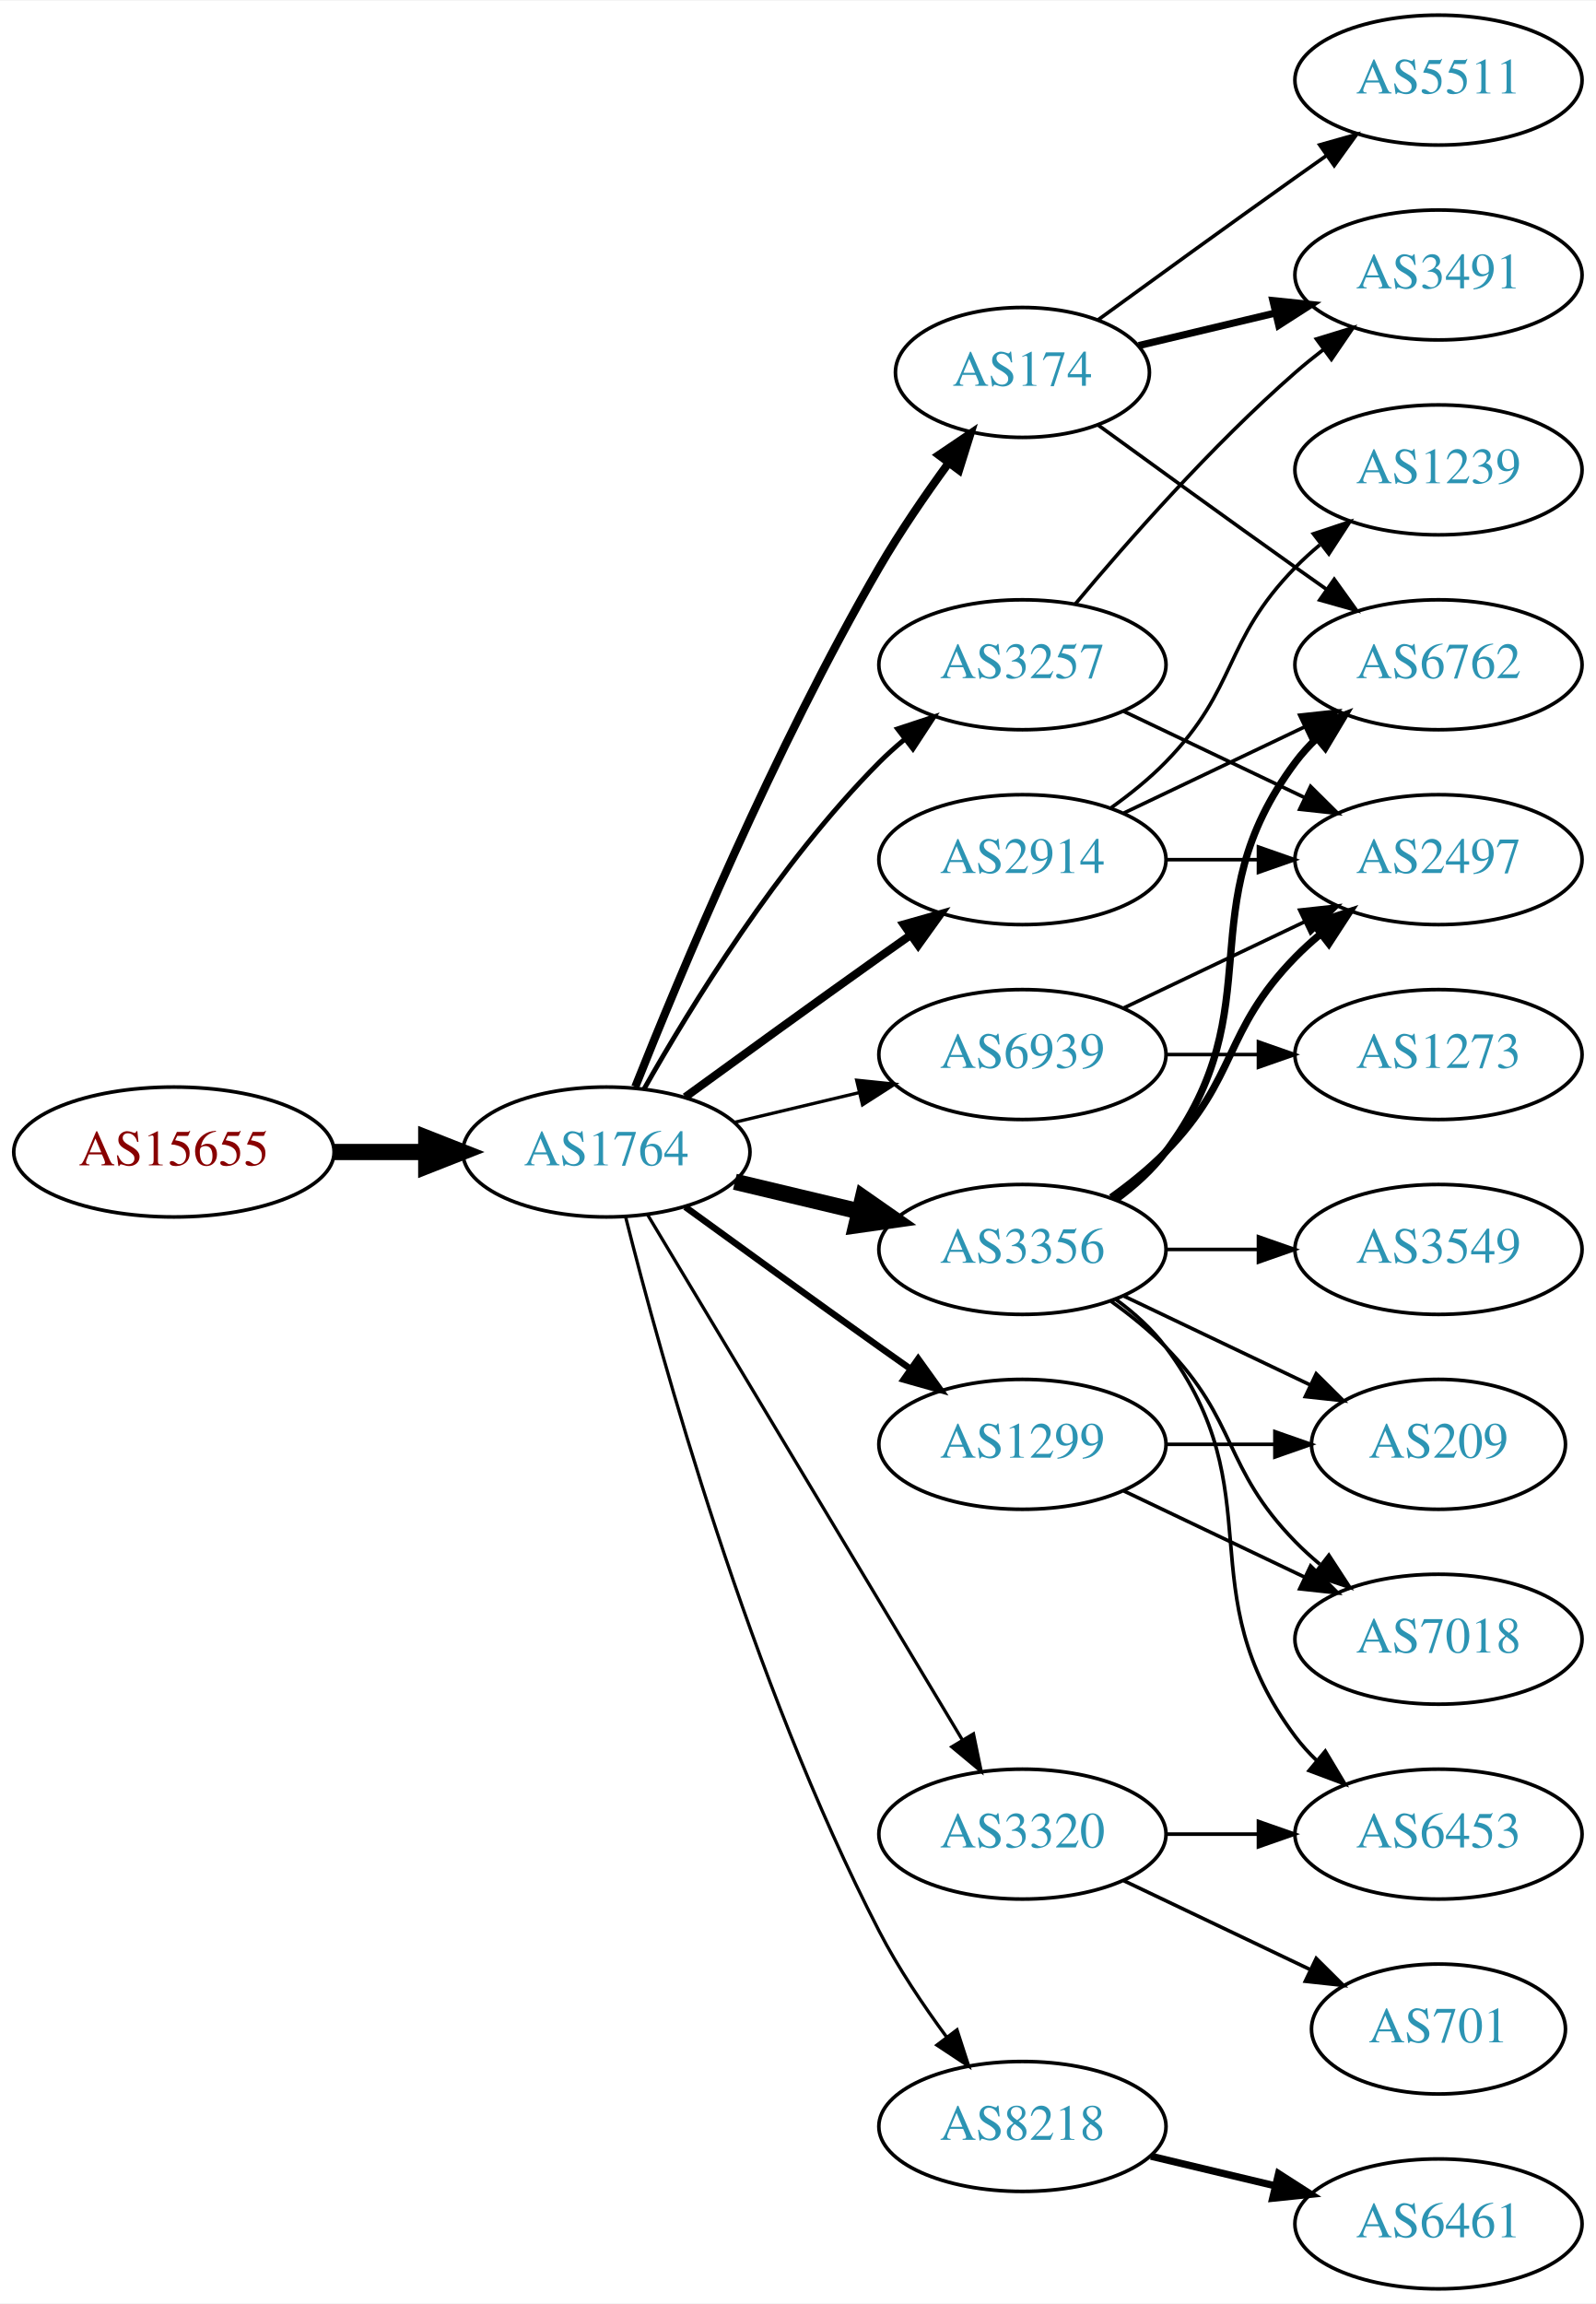
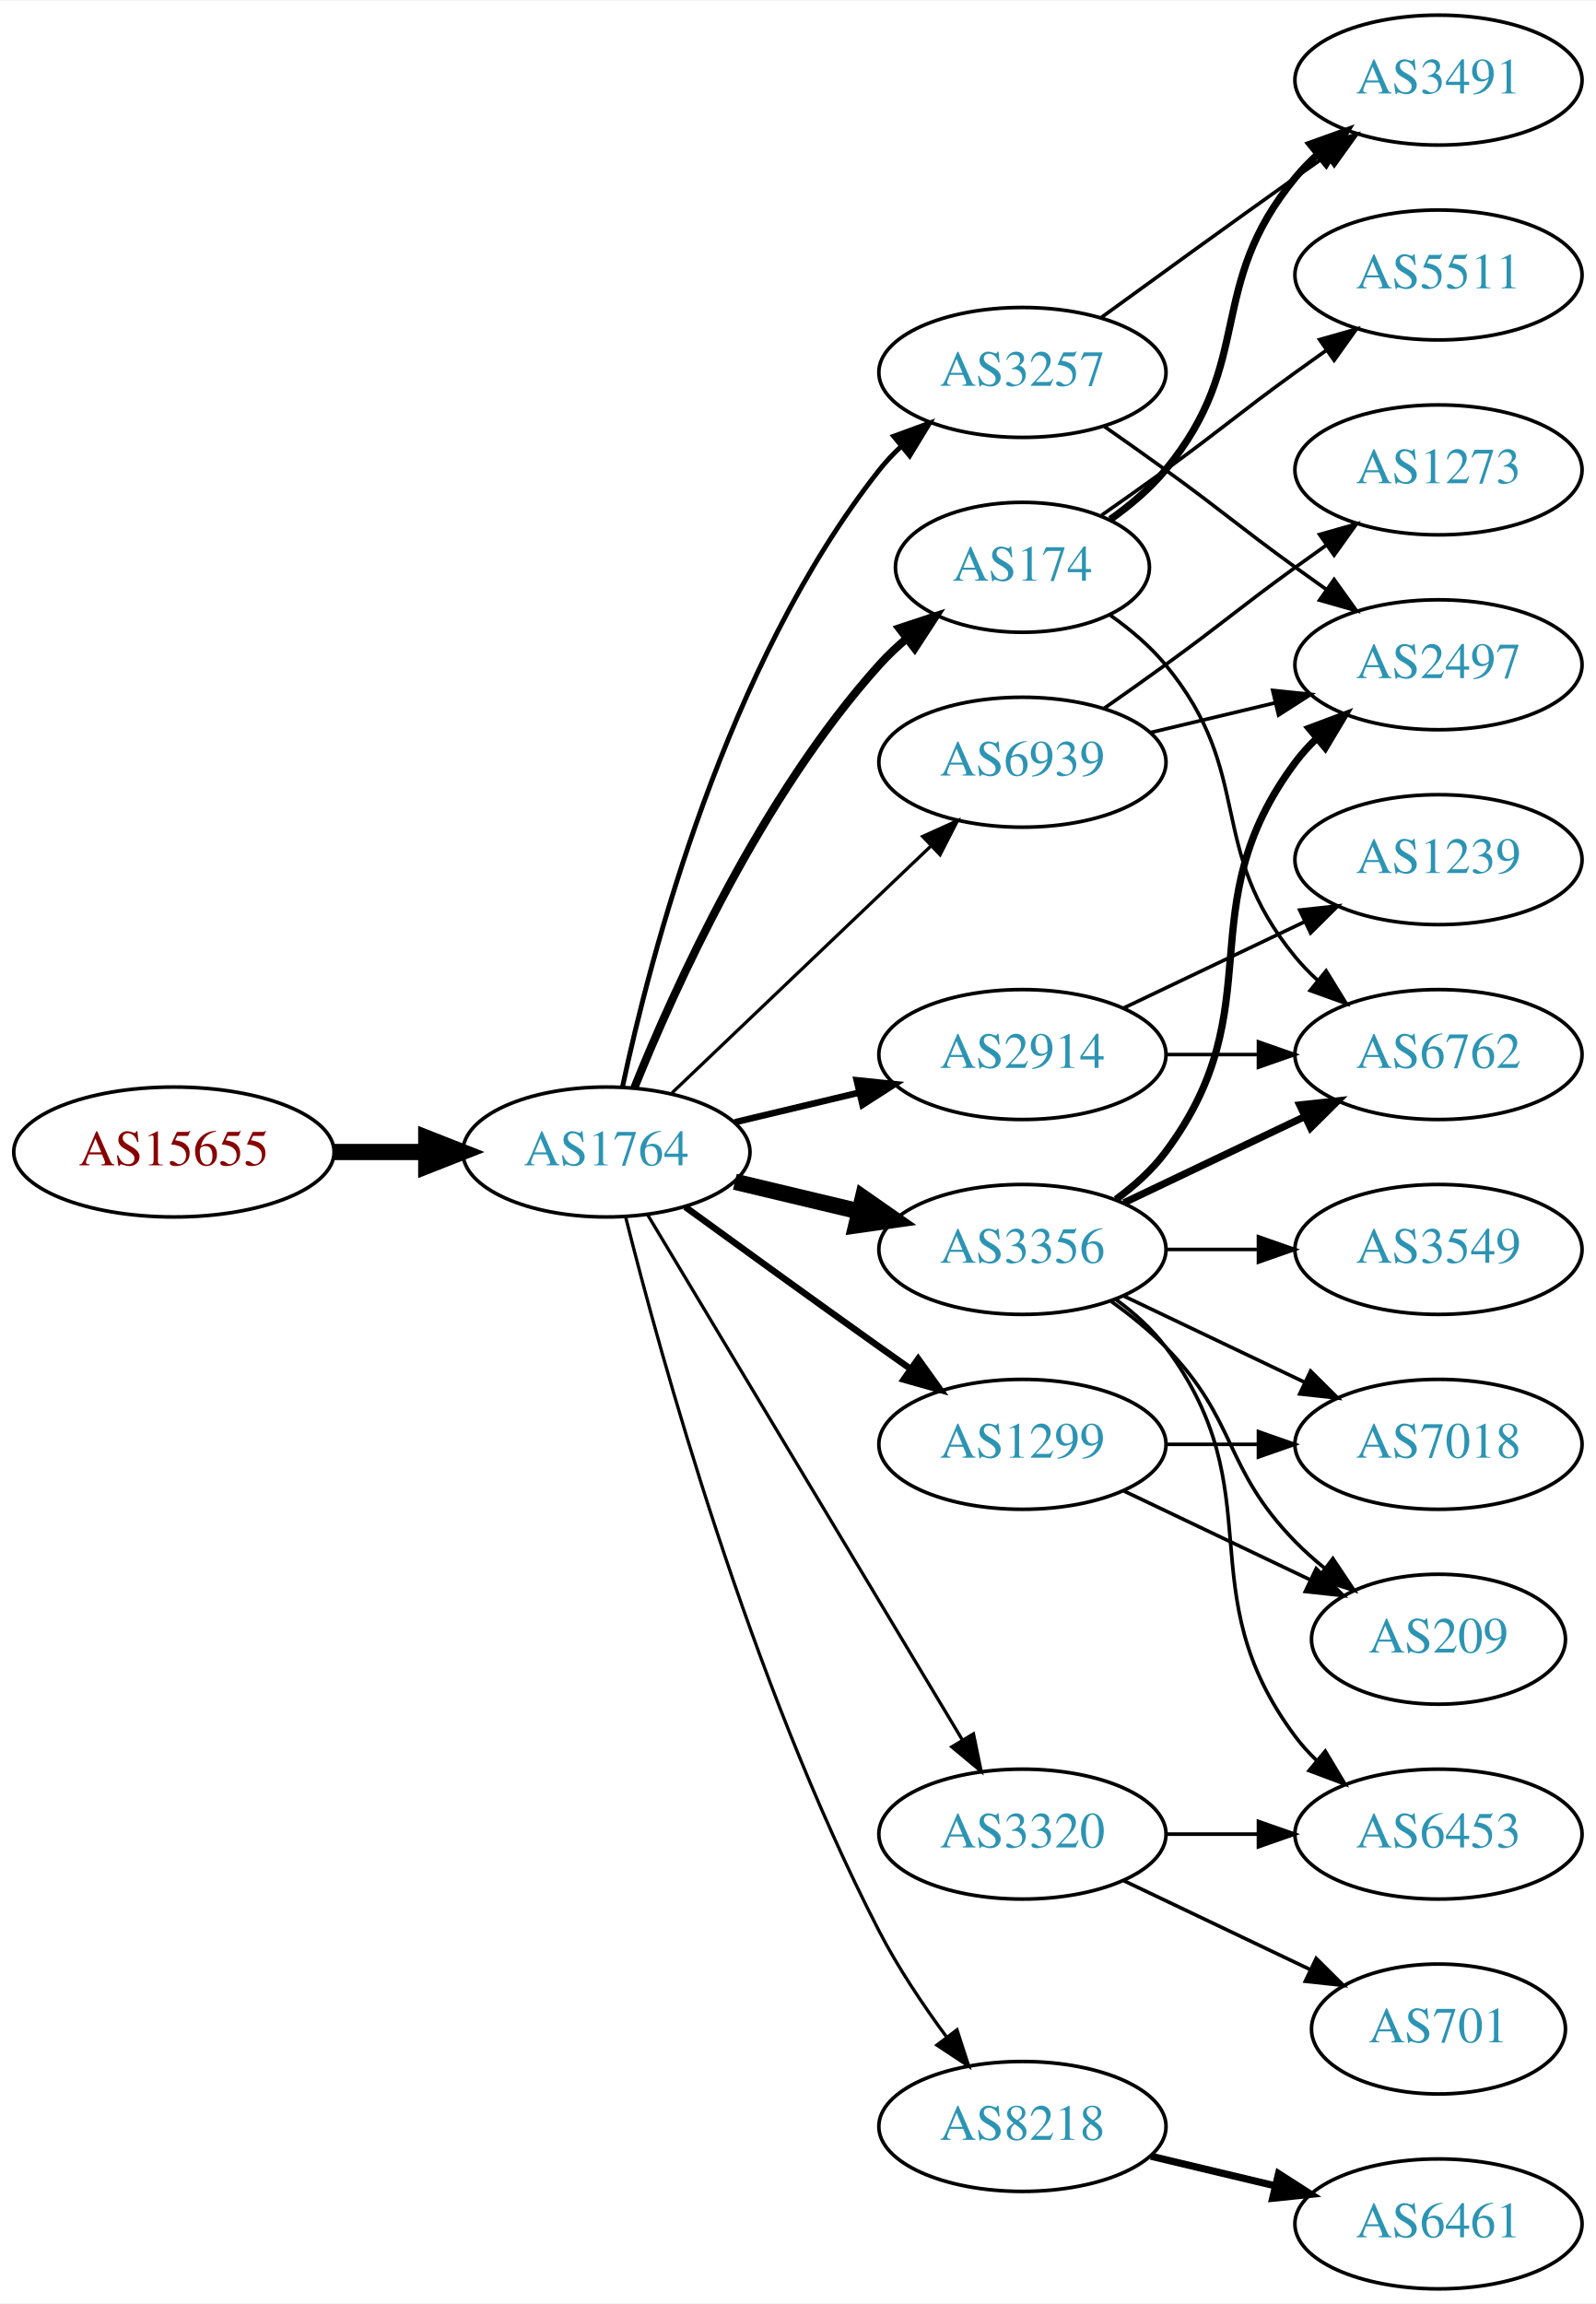
<svg xmlns="http://www.w3.org/2000/svg" xmlns:xlink="http://www.w3.org/1999/xlink" width="442pt" height="638pt" viewBox="0.00 0.00 442.27 638.00">
  <g id="graph0" class="graph" transform="scale(1 1) rotate(0) translate(4 634)">
    <polygon fill="white" stroke="none" points="-4,4 -4,-634 438.271,-634 438.271,4 -4,4" />
    <g id="node1" class="node">
      <g id="a_node1">
        <a xlink:href="/asn/15655" xlink:title="AS15655 ~ MANZ Solutions GmbH [AT]">
          <ellipse fill="#ffffff" stroke="black" cx="44.196" cy="-315" rx="44.393" ry="18" />
          <text text-anchor="middle" x="44.196" y="-311.3" font-family="Times,serif" font-size="14.00" fill="#880000">AS15655</text>
        </a>
      </g>
    </g>
    <g id="node2" class="node">
      <g id="a_node2">
        <a xlink:href="/asn/1764" xlink:title="AS1764 ~ NEXTLAYER-AS [AT]">
          <ellipse fill="#ffffff" stroke="black" cx="164.039" cy="-315" rx="39.794" ry="18" />
          <text text-anchor="middle" x="164.039" y="-311.3" font-family="Times,serif" font-size="14.00" fill="#2c94b3">AS1764</text>
        </a>
      </g>
    </g>
    <g id="edge1" class="edge">
      <path fill="none" stroke="black" stroke-width="4.5" d="M88.407,-315C96.72,-315 105.482,-315 113.965,-315" />
      <polygon fill="black" stroke="black" stroke-width="4.5" points="114.123,-318.938 124.123,-315 114.123,-311.063 114.123,-318.938" />
    </g>
    <g id="node3" class="node">
      <g id="a_node3">
-         <a xlink:href="/asn/2914" xlink:title="AS2914 ~ NTT America, Inc. [US]">
-           <ellipse fill="#ffffff" stroke="black" cx="279.332" cy="-396" rx="39.794" ry="18" />
-           <text text-anchor="middle" x="279.332" y="-392.3" font-family="Times,serif" font-size="14.00" fill="#2c94b3">AS2914</text>
+         <a xlink:href="/asn/174" xlink:title="AS174 ~ Cogent Communications [US]">
+           <ellipse fill="#ffffff" stroke="black" cx="279.332" cy="-477" rx="35.194" ry="18" />
+           <text text-anchor="middle" x="279.332" y="-473.3" font-family="Times,serif" font-size="14.00" fill="#2c94b3">AS174</text>
        </a>
      </g>
    </g>
    <g id="edge2" class="edge">
-       <path fill="none" stroke="black" stroke-width="2.25" d="M185.887,-330.222C200.821,-341.091 221.435,-356.025 239.685,-369 242.506,-371.005 245.449,-373.085 248.397,-375.159" />
-       <polygon fill="black" stroke="black" stroke-width="2.25" points="246.424,-378.05 256.621,-380.926 250.443,-372.319 246.424,-378.05" />
+       <path fill="none" stroke="black" stroke-width="2.25" d="M171.786,-332.787C182.837,-360.243 206.891,-413.578 239.685,-450 242.001,-452.572 244.606,-455.03 247.341,-457.343" />
+       <polygon fill="black" stroke="black" stroke-width="2.25" points="245.207,-460.117 255.264,-463.448 249.479,-454.572 245.207,-460.117" />
    </g>
    <g id="node4" class="node">
      <g id="a_node4">
-         <a xlink:href="/asn/3257" xlink:title="AS3257 ~ GTT [DE]">
-           <ellipse fill="#ffffff" stroke="black" cx="279.332" cy="-450" rx="39.794" ry="18" />
-           <text text-anchor="middle" x="279.332" y="-446.3" font-family="Times,serif" font-size="14.00" fill="#2c94b3">AS3257</text>
-         </a>
-       </g>
-     </g>
-     <g id="edge3" class="edge">
-       <path fill="none" stroke="black" stroke-width="1.35" d="M174.498,-332.49C187.28,-355.096 211.712,-394.886 239.685,-423 241.796,-425.121 244.092,-427.188 246.477,-429.171" />
-       <polygon fill="black" stroke="black" stroke-width="1.35" points="244.73,-432.242 254.793,-435.556 248.993,-426.69 244.73,-432.242" />
-     </g>
-     <g id="node5" class="node">
-       <g id="a_node5">
        <a xlink:href="/asn/3356" xlink:title="AS3356 ~ Level 3 Parent, LLC [US]">
          <ellipse fill="#ffffff" stroke="black" cx="279.332" cy="-288" rx="39.794" ry="18" />
          <text text-anchor="middle" x="279.332" y="-284.3" font-family="Times,serif" font-size="14.00" fill="#2c94b3">AS3356</text>
        </a>
      </g>
    </g>
-     <g id="edge4" class="edge">
+     <g id="edge3" class="edge">
      <path fill="none" stroke="black" stroke-width="4.5" d="M199.646,-306.752C210.517,-304.162 222.671,-301.265 234.114,-298.538" />
      <polygon fill="black" stroke="black" stroke-width="4.5" points="235.122,-302.346 243.936,-296.197 233.296,-294.685 235.122,-302.346" />
    </g>
-     <g id="node6" class="node">
-       <g id="a_node6">
+     <g id="node5" class="node">
+       <g id="a_node5">
        <a xlink:href="/asn/1299" xlink:title="AS1299 ~ Telia Carrier [EU]">
          <ellipse fill="#ffffff" stroke="black" cx="279.332" cy="-234" rx="39.794" ry="18" />
          <text text-anchor="middle" x="279.332" y="-230.3" font-family="Times,serif" font-size="14.00" fill="#2c94b3">AS1299</text>
        </a>
      </g>
    </g>
-     <g id="edge5" class="edge">
+     <g id="edge4" class="edge">
      <path fill="none" stroke="black" stroke-width="1.8" d="M185.887,-299.778C200.821,-288.909 221.435,-273.975 239.685,-261 242.506,-258.995 245.449,-256.915 248.397,-254.841" />
      <polygon fill="black" stroke="black" stroke-width="1.8" points="250.443,-257.681 256.621,-249.074 246.424,-251.95 250.443,-257.681" />
    </g>
+     <g id="node6" class="node">
+       <g id="a_node6">
+         <a xlink:href="/asn/2914" xlink:title="AS2914 ~ NTT America, Inc. [US]">
+           <ellipse fill="#ffffff" stroke="black" cx="279.332" cy="-342" rx="39.794" ry="18" />
+           <text text-anchor="middle" x="279.332" y="-338.3" font-family="Times,serif" font-size="14.00" fill="#2c94b3">AS2914</text>
+         </a>
+       </g>
+     </g>
+     <g id="edge5" class="edge">
+       <path fill="none" stroke="black" stroke-width="1.8" d="M199.646,-323.248C210.517,-325.838 222.671,-328.735 234.114,-331.462" />
+       <polygon fill="black" stroke="black" stroke-width="1.8" points="233.397,-334.889 243.936,-333.803 235.02,-328.08 233.397,-334.889" />
+     </g>
    <g id="node7" class="node">
      <g id="a_node7">
+         <a xlink:href="/asn/3257" xlink:title="AS3257 ~ GTT [DE]">
+           <ellipse fill="#ffffff" stroke="black" cx="279.332" cy="-531" rx="39.794" ry="18" />
+           <text text-anchor="middle" x="279.332" y="-527.3" font-family="Times,serif" font-size="14.00" fill="#2c94b3">AS3257</text>
+         </a>
+       </g>
+     </g>
+     <g id="edge6" class="edge">
+       <path fill="none" stroke="black" stroke-width="1.35" d="M168.529,-333.16C176.16,-369.03 197.152,-450.155 239.685,-504 241.493,-506.288 243.545,-508.462 245.74,-510.51" />
+       <polygon fill="black" stroke="black" stroke-width="1.35" points="243.651,-513.323 253.6,-516.966 248.094,-507.914 243.651,-513.323" />
+     </g>
+     <g id="node8" class="node">
+       <g id="a_node8">
        <a xlink:href="/asn/8218" xlink:title="AS8218 ~ legacy Neotelecoms [FR]">
          <ellipse fill="#ffffff" stroke="black" cx="279.332" cy="-45" rx="39.794" ry="18" />
          <text text-anchor="middle" x="279.332" y="-41.3" font-family="Times,serif" font-size="14.00" fill="#2c94b3">AS8218</text>
        </a>
      </g>
    </g>
-     <g id="edge6" class="edge">
+     <g id="edge7" class="edge">
      <path fill="none" stroke="black" stroke-width="0.9" d="M169.388,-296.934C178.942,-258.918 203.803,-168.439 239.685,-99 244.899,-88.91 251.823,-78.589 258.369,-69.709" />
      <polygon fill="black" stroke="black" stroke-width="0.9" points="261.198,-71.771 264.461,-61.691 255.625,-67.536 261.198,-71.771" />
-     </g>
-     <g id="node8" class="node">
-       <g id="a_node8">
-         <a xlink:href="/asn/174" xlink:title="AS174 ~ Cogent Communications [US]">
-           <ellipse fill="#ffffff" stroke="black" cx="279.332" cy="-531" rx="35.194" ry="18" />
-           <text text-anchor="middle" x="279.332" y="-527.3" font-family="Times,serif" font-size="14.00" fill="#2c94b3">AS174</text>
-         </a>
-       </g>
-     </g>
-     <g id="edge7" class="edge">
-       <path fill="none" stroke="black" stroke-width="2.25" d="M172.042,-333.051C184.169,-363.57 210.587,-426.933 239.685,-477 245.392,-486.819 252.43,-497.078 258.929,-505.984" />
-       <polygon fill="black" stroke="black" stroke-width="2.25" points="256.155,-508.119 264.934,-514.05 261.77,-503.938 256.155,-508.119" />
    </g>
    <g id="node9" class="node">
      <g id="a_node9">
        <a xlink:href="/asn/3320" xlink:title="AS3320 ~ DTAG [DE]">
          <ellipse fill="#ffffff" stroke="black" cx="279.332" cy="-126" rx="39.794" ry="18" />
          <text text-anchor="middle" x="279.332" y="-122.3" font-family="Times,serif" font-size="14.00" fill="#2c94b3">AS3320</text>
        </a>
      </g>
    </g>
    <g id="edge8" class="edge">
      <path fill="none" stroke="black" stroke-width="0.9" d="M175.494,-297.558C195.475,-264.225 239.18,-191.314 262.666,-152.134" />
      <polygon fill="black" stroke="black" stroke-width="0.9" points="265.762,-153.776 267.902,-143.4 259.758,-150.177 265.762,-153.776" />
    </g>
    <g id="node10" class="node">
      <g id="a_node10">
        <a xlink:href="/asn/6939" xlink:title="AS6939 ~ Hurricane Electric LLC [US]">
-           <ellipse fill="#ffffff" stroke="black" cx="279.332" cy="-342" rx="39.794" ry="18" />
-           <text text-anchor="middle" x="279.332" y="-338.3" font-family="Times,serif" font-size="14.00" fill="#2c94b3">AS6939</text>
+           <ellipse fill="#ffffff" stroke="black" cx="279.332" cy="-423" rx="39.794" ry="18" />
+           <text text-anchor="middle" x="279.332" y="-419.3" font-family="Times,serif" font-size="14.00" fill="#2c94b3">AS6939</text>
        </a>
      </g>
    </g>
    <g id="edge9" class="edge">
-       <path fill="none" stroke="black" stroke-width="0.9" d="M199.646,-323.248C210.517,-325.838 222.671,-328.735 234.114,-331.462" />
-       <polygon fill="black" stroke="black" stroke-width="0.9" points="233.397,-334.889 243.936,-333.803 235.02,-328.08 233.397,-334.889" />
+       <path fill="none" stroke="black" stroke-width="0.9" d="M182.245,-331.403C201.321,-349.587 232.241,-379.063 253.838,-399.651" />
+       <polygon fill="black" stroke="black" stroke-width="0.9" points="251.681,-402.43 261.334,-406.797 256.511,-397.363 251.681,-402.43" />
    </g>
    <g id="node11" class="node">
      <g id="a_node11">
-         <a xlink:href="/asn/6762" xlink:title="AS6762 ~ TELECOM ITALIA SPARKLE S.p.A. [IT]">
-           <ellipse fill="#ffffff" stroke="black" cx="394.625" cy="-450" rx="39.794" ry="18" />
-           <text text-anchor="middle" x="394.625" y="-446.3" font-family="Times,serif" font-size="14.00" fill="#2c94b3">AS6762</text>
+         <a xlink:href="/asn/3491" xlink:title="AS3491 ~ PCCW Global, Inc. [US]">
+           <ellipse fill="#ffffff" stroke="black" cx="394.625" cy="-612" rx="39.794" ry="18" />
+           <text text-anchor="middle" x="394.625" y="-608.3" font-family="Times,serif" font-size="14.00" fill="#2c94b3">AS3491</text>
        </a>
      </g>
    </g>
    <g id="edge10" class="edge">
-       <path fill="none" stroke="black" d="M307.468,-408.934C322.462,-416.081 341.283,-425.052 357.506,-432.785" />
-       <polygon fill="black" stroke="black" points="356.177,-436.028 366.71,-437.171 359.188,-429.709 356.177,-436.028" />
+       <path fill="none" stroke="black" stroke-width="2" d="M303.705,-490.288C309.208,-494.191 314.708,-498.822 318.978,-504 344.043,-534.394 329.913,-554.606 354.978,-585 356.833,-587.25 358.92,-589.396 361.139,-591.424" />
+       <polygon fill="black" stroke="black" stroke-width="2" points="359.075,-594.256 369.044,-597.844 363.488,-588.823 359.075,-594.256" />
    </g>
    <g id="node12" class="node">
      <g id="a_node12">
-         <a xlink:href="/asn/1239" xlink:title="AS1239 ~ Sprint [US]">
-           <ellipse fill="#ffffff" stroke="black" cx="394.625" cy="-504" rx="39.794" ry="18" />
-           <text text-anchor="middle" x="394.625" y="-500.3" font-family="Times,serif" font-size="14.00" fill="#2c94b3">AS1239</text>
+         <a xlink:href="/asn/5511" xlink:title="AS5511 ~ Orange S.A. [FR]">
+           <ellipse fill="#ffffff" stroke="black" cx="394.625" cy="-558" rx="39.794" ry="18" />
+           <text text-anchor="middle" x="394.625" y="-554.3" font-family="Times,serif" font-size="14.00" fill="#2c94b3">AS5511</text>
        </a>
      </g>
    </g>
    <g id="edge11" class="edge">
-       <path fill="none" stroke="black" d="M303.926,-410.389C309.182,-414.148 314.513,-418.437 318.978,-423 339.151,-443.617 334.806,-456.383 354.978,-477 357.071,-479.139 359.354,-481.218 361.731,-483.21" />
-       <polygon fill="black" stroke="black" points="359.974,-486.275 370.031,-489.611 364.249,-480.732 359.974,-486.275" />
+       <path fill="none" stroke="black" d="M301.282,-491.445C307.044,-495.471 313.277,-499.872 318.978,-504 335.178,-515.729 338.778,-519.271 354.978,-531 357.781,-533.029 360.712,-535.125 363.653,-537.21" />
+       <polygon fill="black" stroke="black" points="361.675,-540.097 371.868,-542.991 365.704,-534.373 361.675,-540.097" />
    </g>
    <g id="node13" class="node">
      <g id="a_node13">
-         <a xlink:href="/asn/2497" xlink:title="AS2497 ~ Internet Initiative Japan Inc. [JP]">
-           <ellipse fill="#ffffff" stroke="black" cx="394.625" cy="-396" rx="39.794" ry="18" />
-           <text text-anchor="middle" x="394.625" y="-392.3" font-family="Times,serif" font-size="14.00" fill="#2c94b3">AS2497</text>
+         <a xlink:href="/asn/6762" xlink:title="AS6762 ~ TELECOM ITALIA SPARKLE S.p.A. [IT]">
+           <ellipse fill="#ffffff" stroke="black" cx="394.625" cy="-342" rx="39.794" ry="18" />
+           <text text-anchor="middle" x="394.625" y="-338.3" font-family="Times,serif" font-size="14.00" fill="#2c94b3">AS6762</text>
        </a>
      </g>
    </g>
    <g id="edge12" class="edge">
-       <path fill="none" stroke="black" d="M319.004,-396C327.207,-396 335.971,-396 344.503,-396" />
-       <polygon fill="black" stroke="black" points="344.742,-399.5 354.742,-396 344.742,-392.5 344.742,-399.5" />
-     </g>
-     <g id="edge14" class="edge">
-       <path fill="none" stroke="black" d="M307.468,-437.066C322.462,-429.919 341.283,-420.948 357.506,-413.215" />
-       <polygon fill="black" stroke="black" points="359.188,-416.291 366.71,-408.829 356.177,-409.972 359.188,-416.291" />
+       <path fill="none" stroke="black" d="M303.705,-463.712C309.208,-459.809 314.708,-455.178 318.978,-450 344.043,-419.606 329.913,-399.394 354.978,-369 356.833,-366.75 358.92,-364.604 361.139,-362.576" />
+       <polygon fill="black" stroke="black" points="363.488,-365.177 369.044,-356.156 359.075,-359.744 363.488,-365.177" />
+     </g>
+     <g id="edge13" class="edge">
+       <path fill="none" stroke="black" stroke-width="2" d="M307.468,-300.934C322.462,-308.081 341.283,-317.052 357.506,-324.785" />
+       <polygon fill="black" stroke="black" stroke-width="2" points="356.177,-328.028 366.71,-329.171 359.188,-321.709 356.177,-328.028" />
    </g>
    <g id="node14" class="node">
      <g id="a_node14">
-         <a xlink:href="/asn/3491" xlink:title="AS3491 ~ PCCW Global, Inc. [US]">
-           <ellipse fill="#ffffff" stroke="black" cx="394.625" cy="-558" rx="39.794" ry="18" />
-           <text text-anchor="middle" x="394.625" y="-554.3" font-family="Times,serif" font-size="14.00" fill="#2c94b3">AS3491</text>
-         </a>
-       </g>
-     </g>
-     <g id="edge13" class="edge">
-       <path fill="none" stroke="black" d="M293.962,-466.817C308.244,-483.929 331.791,-510.745 354.978,-531 357.444,-533.154 360.082,-535.294 362.78,-537.372" />
-       <polygon fill="black" stroke="black" points="360.805,-540.264 370.934,-543.37 364.953,-534.625 360.805,-540.264" />
-     </g>
-     <g id="edge16" class="edge">
-       <path fill="none" stroke="black" stroke-width="2" d="M305.262,-301.882C310.338,-305.611 315.256,-310.016 318.978,-315 349.249,-355.542 324.707,-382.458 354.978,-423 356.723,-425.336 358.73,-427.545 360.893,-429.617" />
-       <polygon fill="black" stroke="black" stroke-width="2" points="358.771,-432.405 368.694,-436.118 363.253,-427.027 358.771,-432.405" />
-     </g>
-     <g id="edge18" class="edge">
-       <path fill="none" stroke="black" stroke-width="2" d="M303.926,-302.389C309.182,-306.148 314.513,-310.437 318.978,-315 339.151,-335.617 334.806,-348.383 354.978,-369 357.071,-371.139 359.354,-373.218 361.731,-375.21" />
-       <polygon fill="black" stroke="black" stroke-width="2" points="359.974,-378.275 370.031,-381.611 364.249,-372.732 359.974,-378.275" />
+         <a xlink:href="/asn/3549" xlink:title="AS3549 ~ Level 3 Parent, LLC [US]">
+           <ellipse fill="#ffffff" stroke="black" cx="394.625" cy="-288" rx="39.794" ry="18" />
+           <text text-anchor="middle" x="394.625" y="-284.3" font-family="Times,serif" font-size="14.00" fill="#2c94b3">AS3549</text>
+         </a>
+       </g>
+     </g>
+     <g id="edge14" class="edge">
+       <path fill="none" stroke="black" d="M319.004,-288C327.207,-288 335.971,-288 344.503,-288" />
+       <polygon fill="black" stroke="black" points="344.742,-291.5 354.742,-288 344.742,-284.5 344.742,-291.5" />
    </g>
    <g id="node15" class="node">
      <g id="a_node15">
        <a xlink:href="/asn/6453" xlink:title="AS6453 ~ TATA COMMUNICATIONS (AMERICA) INC [US]">
          <ellipse fill="#ffffff" stroke="black" cx="394.625" cy="-126" rx="39.794" ry="18" />
          <text text-anchor="middle" x="394.625" y="-122.3" font-family="Times,serif" font-size="14.00" fill="#2c94b3">AS6453</text>
        </a>
      </g>
    </g>
    <g id="edge15" class="edge">
      <path fill="none" stroke="black" d="M305.262,-274.118C310.338,-270.389 315.256,-265.984 318.978,-261 349.249,-220.458 324.707,-193.542 354.978,-153 356.723,-150.664 358.73,-148.455 360.893,-146.383" />
      <polygon fill="black" stroke="black" points="363.253,-148.973 368.694,-139.882 358.771,-143.595 363.253,-148.973" />
    </g>
    <g id="node16" class="node">
      <g id="a_node16">
-         <a xlink:href="/asn/7018" xlink:title="AS7018 ~ AT&amp;T Services, Inc. [US]">
-           <ellipse fill="#ffffff" stroke="black" cx="394.625" cy="-180" rx="39.794" ry="18" />
-           <text text-anchor="middle" x="394.625" y="-176.3" font-family="Times,serif" font-size="14.00" fill="#2c94b3">AS7018</text>
-         </a>
-       </g>
-     </g>
-     <g id="edge17" class="edge">
-       <path fill="none" stroke="black" d="M303.926,-273.611C309.182,-269.852 314.513,-265.563 318.978,-261 339.151,-240.383 334.806,-227.617 354.978,-207 357.071,-204.861 359.354,-202.782 361.731,-200.79" />
-       <polygon fill="black" stroke="black" points="364.249,-203.268 370.031,-194.389 359.974,-197.725 364.249,-203.268" />
+         <a xlink:href="/asn/2497" xlink:title="AS2497 ~ Internet Initiative Japan Inc. [JP]">
+           <ellipse fill="#ffffff" stroke="black" cx="394.625" cy="-450" rx="39.794" ry="18" />
+           <text text-anchor="middle" x="394.625" y="-446.3" font-family="Times,serif" font-size="14.00" fill="#2c94b3">AS2497</text>
+         </a>
+       </g>
+     </g>
+     <g id="edge16" class="edge">
+       <path fill="none" stroke="black" stroke-width="2" d="M305.262,-301.882C310.338,-305.611 315.256,-310.016 318.978,-315 349.249,-355.542 324.707,-382.458 354.978,-423 356.723,-425.336 358.73,-427.545 360.893,-429.617" />
+       <polygon fill="black" stroke="black" stroke-width="2" points="358.771,-432.405 368.694,-436.118 363.253,-427.027 358.771,-432.405" />
    </g>
    <g id="node17" class="node">
      <g id="a_node17">
-         <a xlink:href="/asn/3549" xlink:title="AS3549 ~ Level 3 Parent, LLC [US]">
-           <ellipse fill="#ffffff" stroke="black" cx="394.625" cy="-288" rx="39.794" ry="18" />
-           <text text-anchor="middle" x="394.625" y="-284.3" font-family="Times,serif" font-size="14.00" fill="#2c94b3">AS3549</text>
-         </a>
-       </g>
-     </g>
-     <g id="edge19" class="edge">
-       <path fill="none" stroke="black" d="M319.004,-288C327.207,-288 335.971,-288 344.503,-288" />
-       <polygon fill="black" stroke="black" points="344.742,-291.5 354.742,-288 344.742,-284.5 344.742,-291.5" />
+         <a xlink:href="/asn/7018" xlink:title="AS7018 ~ AT&amp;T Services, Inc. [US]">
+           <ellipse fill="#ffffff" stroke="black" cx="394.625" cy="-234" rx="39.794" ry="18" />
+           <text text-anchor="middle" x="394.625" y="-230.3" font-family="Times,serif" font-size="14.00" fill="#2c94b3">AS7018</text>
+         </a>
+       </g>
+     </g>
+     <g id="edge17" class="edge">
+       <path fill="none" stroke="black" d="M307.468,-275.066C322.462,-267.919 341.283,-258.948 357.506,-251.215" />
+       <polygon fill="black" stroke="black" points="359.188,-254.291 366.71,-246.829 356.177,-247.972 359.188,-254.291" />
    </g>
    <g id="node18" class="node">
      <g id="a_node18">
        <a xlink:href="/asn/209" xlink:title="AS209 ~ CenturyLink Communications, LLC [US]">
-           <ellipse fill="#ffffff" stroke="black" cx="394.625" cy="-234" rx="35.194" ry="18" />
-           <text text-anchor="middle" x="394.625" y="-230.3" font-family="Times,serif" font-size="14.00" fill="#2c94b3">AS209</text>
-         </a>
-       </g>
-     </g>
-     <g id="edge20" class="edge">
-       <path fill="none" stroke="black" d="M307.468,-275.066C322.9,-267.71 342.385,-258.423 358.92,-250.541" />
-       <polygon fill="black" stroke="black" points="360.741,-253.551 368.262,-246.089 357.729,-247.232 360.741,-253.551" />
-     </g>
-     <g id="edge28" class="edge">
-       <path fill="none" stroke="black" d="M307.468,-221.066C322.462,-213.919 341.283,-204.948 357.506,-197.215" />
-       <polygon fill="black" stroke="black" points="359.188,-200.291 366.71,-192.829 356.177,-193.972 359.188,-200.291" />
-     </g>
-     <g id="edge27" class="edge">
-       <path fill="none" stroke="black" d="M319.004,-234C328.709,-234 339.2,-234 349.163,-234" />
-       <polygon fill="black" stroke="black" points="349.299,-237.5 359.299,-234 349.299,-230.5 349.299,-237.5" />
+           <ellipse fill="#ffffff" stroke="black" cx="394.625" cy="-180" rx="35.194" ry="18" />
+           <text text-anchor="middle" x="394.625" y="-176.3" font-family="Times,serif" font-size="14.00" fill="#2c94b3">AS209</text>
+         </a>
+       </g>
+     </g>
+     <g id="edge18" class="edge">
+       <path fill="none" stroke="black" d="M303.926,-273.611C309.182,-269.852 314.513,-265.563 318.978,-261 339.151,-240.383 334.806,-227.617 354.978,-207 357.457,-204.466 360.204,-202.017 363.056,-199.696" />
+       <polygon fill="black" stroke="black" points="365.359,-202.343 371.242,-193.532 361.148,-196.752 365.359,-202.343" />
+     </g>
+     <g id="edge24" class="edge">
+       <path fill="none" stroke="black" d="M319.004,-234C327.207,-234 335.971,-234 344.503,-234" />
+       <polygon fill="black" stroke="black" points="344.742,-237.5 354.742,-234 344.742,-230.5 344.742,-237.5" />
+     </g>
+     <g id="edge25" class="edge">
+       <path fill="none" stroke="black" d="M307.468,-221.066C322.9,-213.71 342.385,-204.423 358.92,-196.541" />
+       <polygon fill="black" stroke="black" points="360.741,-199.551 368.262,-192.089 357.729,-193.232 360.741,-199.551" />
+     </g>
+     <g id="edge19" class="edge">
+       <path fill="none" stroke="black" d="M319.004,-342C327.207,-342 335.971,-342 344.503,-342" />
+       <polygon fill="black" stroke="black" points="344.742,-345.5 354.742,-342 344.742,-338.5 344.742,-345.5" />
    </g>
    <g id="node19" class="node">
      <g id="a_node19">
+         <a xlink:href="/asn/1239" xlink:title="AS1239 ~ Sprint [US]">
+           <ellipse fill="#ffffff" stroke="black" cx="394.625" cy="-396" rx="39.794" ry="18" />
+           <text text-anchor="middle" x="394.625" y="-392.3" font-family="Times,serif" font-size="14.00" fill="#2c94b3">AS1239</text>
+         </a>
+       </g>
+     </g>
+     <g id="edge20" class="edge">
+       <path fill="none" stroke="black" d="M307.468,-354.934C322.462,-362.081 341.283,-371.052 357.506,-378.785" />
+       <polygon fill="black" stroke="black" points="356.177,-382.028 366.71,-383.171 359.188,-375.709 356.177,-382.028" />
+     </g>
+     <g id="edge21" class="edge">
+       <path fill="none" stroke="black" d="M301.18,-546.222C316.114,-557.091 336.727,-572.025 354.978,-585 357.799,-587.005 360.742,-589.085 363.69,-591.159" />
+       <polygon fill="black" stroke="black" points="361.717,-594.05 371.914,-596.926 365.736,-588.319 361.717,-594.05" />
+     </g>
+     <g id="edge22" class="edge">
+       <path fill="none" stroke="black" d="M302.089,-515.991C307.623,-512.121 313.542,-507.936 318.978,-504 335.178,-492.271 338.778,-488.729 354.978,-477 357.781,-474.971 360.712,-472.875 363.653,-470.79" />
+       <polygon fill="black" stroke="black" points="365.704,-473.627 371.868,-465.009 361.675,-467.903 365.704,-473.627" />
+     </g>
+     <g id="node20" class="node">
+       <g id="a_node20">
        <a xlink:href="/asn/6461" xlink:title="AS6461 ~ Zayo Bandwidth [US]">
          <ellipse fill="#ffffff" stroke="black" cx="394.625" cy="-18" rx="39.794" ry="18" />
          <text text-anchor="middle" x="394.625" y="-14.3" font-family="Times,serif" font-size="14.00" fill="#2c94b3">AS6461</text>
        </a>
      </g>
    </g>
-     <g id="edge21" class="edge">
+     <g id="edge23" class="edge">
      <path fill="none" stroke="black" stroke-width="2" d="M314.939,-36.752C325.81,-34.162 337.964,-31.265 349.407,-28.538" />
      <polygon fill="black" stroke="black" stroke-width="2" points="350.313,-31.92 359.229,-26.197 348.69,-25.111 350.313,-31.92" />
-     </g>
-     <g id="edge24" class="edge">
-       <path fill="none" stroke="black" d="M300.228,-516.471C315.229,-505.55 336.336,-490.253 354.978,-477 357.799,-474.995 360.742,-472.915 363.69,-470.841" />
-       <polygon fill="black" stroke="black" points="365.736,-473.681 371.914,-465.074 361.717,-467.95 365.736,-473.681" />
-     </g>
-     <g id="edge22" class="edge">
-       <path fill="none" stroke="black" stroke-width="2" d="M311.589,-538.449C323.269,-541.233 336.765,-544.449 349.394,-547.459" />
-       <polygon fill="black" stroke="black" stroke-width="2" points="348.747,-550.903 359.286,-549.816 350.37,-544.093 348.747,-550.903" />
-     </g>
-     <g id="node20" class="node">
-       <g id="a_node20">
-         <a xlink:href="/asn/5511" xlink:title="AS5511 ~ Orange S.A. [FR]">
-           <ellipse fill="#ffffff" stroke="black" cx="394.625" cy="-612" rx="39.794" ry="18" />
-           <text text-anchor="middle" x="394.625" y="-608.3" font-family="Times,serif" font-size="14.00" fill="#2c94b3">AS5511</text>
-         </a>
-       </g>
-     </g>
-     <g id="edge23" class="edge">
-       <path fill="none" stroke="black" d="M300.228,-545.529C315.229,-556.45 336.336,-571.747 354.978,-585 357.799,-587.005 360.742,-589.085 363.69,-591.159" />
-       <polygon fill="black" stroke="black" points="361.717,-594.05 371.914,-596.926 365.736,-588.319 361.717,-594.05" />
    </g>
    <g id="edge26" class="edge">
      <path fill="none" stroke="black" d="M319.004,-126C327.207,-126 335.971,-126 344.503,-126" />
      <polygon fill="black" stroke="black" points="344.742,-129.5 354.742,-126 344.742,-122.5 344.742,-129.5" />
    </g>
    <g id="node21" class="node">
      <g id="a_node21">
        <a xlink:href="/asn/701" xlink:title="AS701 ~ UUNET [US]">
          <ellipse fill="#ffffff" stroke="black" cx="394.625" cy="-72" rx="35.194" ry="18" />
          <text text-anchor="middle" x="394.625" y="-68.3" font-family="Times,serif" font-size="14.00" fill="#2c94b3">AS701</text>
        </a>
      </g>
    </g>
-     <g id="edge25" class="edge">
+     <g id="edge27" class="edge">
      <path fill="none" stroke="black" d="M307.468,-113.066C322.9,-105.71 342.385,-96.423 358.92,-88.541" />
      <polygon fill="black" stroke="black" points="360.741,-91.551 368.262,-84.089 357.729,-85.232 360.741,-91.551" />
    </g>
-     <g id="edge30" class="edge">
-       <path fill="none" stroke="black" d="M307.468,-354.934C322.462,-362.081 341.283,-371.052 357.506,-378.785" />
-       <polygon fill="black" stroke="black" points="356.177,-382.028 366.71,-383.171 359.188,-375.709 356.177,-382.028" />
+     <g id="edge29" class="edge">
+       <path fill="none" stroke="black" d="M314.939,-431.248C325.81,-433.838 337.964,-436.735 349.407,-439.462" />
+       <polygon fill="black" stroke="black" points="348.69,-442.889 359.229,-441.803 350.313,-436.08 348.69,-442.889" />
    </g>
    <g id="node22" class="node">
      <g id="a_node22">
        <a xlink:href="/asn/1273" xlink:title="AS1273 ~ Vodafone Group PLC [EU]">
-           <ellipse fill="#ffffff" stroke="black" cx="394.625" cy="-342" rx="39.794" ry="18" />
-           <text text-anchor="middle" x="394.625" y="-338.3" font-family="Times,serif" font-size="14.00" fill="#2c94b3">AS1273</text>
-         </a>
-       </g>
-     </g>
-     <g id="edge29" class="edge">
-       <path fill="none" stroke="black" d="M319.004,-342C327.207,-342 335.971,-342 344.503,-342" />
-       <polygon fill="black" stroke="black" points="344.742,-345.5 354.742,-342 344.742,-338.5 344.742,-345.5" />
+           <ellipse fill="#ffffff" stroke="black" cx="394.625" cy="-504" rx="39.794" ry="18" />
+           <text text-anchor="middle" x="394.625" y="-500.3" font-family="Times,serif" font-size="14.00" fill="#2c94b3">AS1273</text>
+         </a>
+       </g>
+     </g>
+     <g id="edge28" class="edge">
+       <path fill="none" stroke="black" d="M302.089,-438.009C307.623,-441.879 313.542,-446.064 318.978,-450 335.178,-461.729 338.778,-465.271 354.978,-477 357.781,-479.029 360.712,-481.125 363.653,-483.21" />
+       <polygon fill="black" stroke="black" points="361.675,-486.097 371.868,-488.991 365.704,-480.373 361.675,-486.097" />
    </g>
  </g>
</svg>
